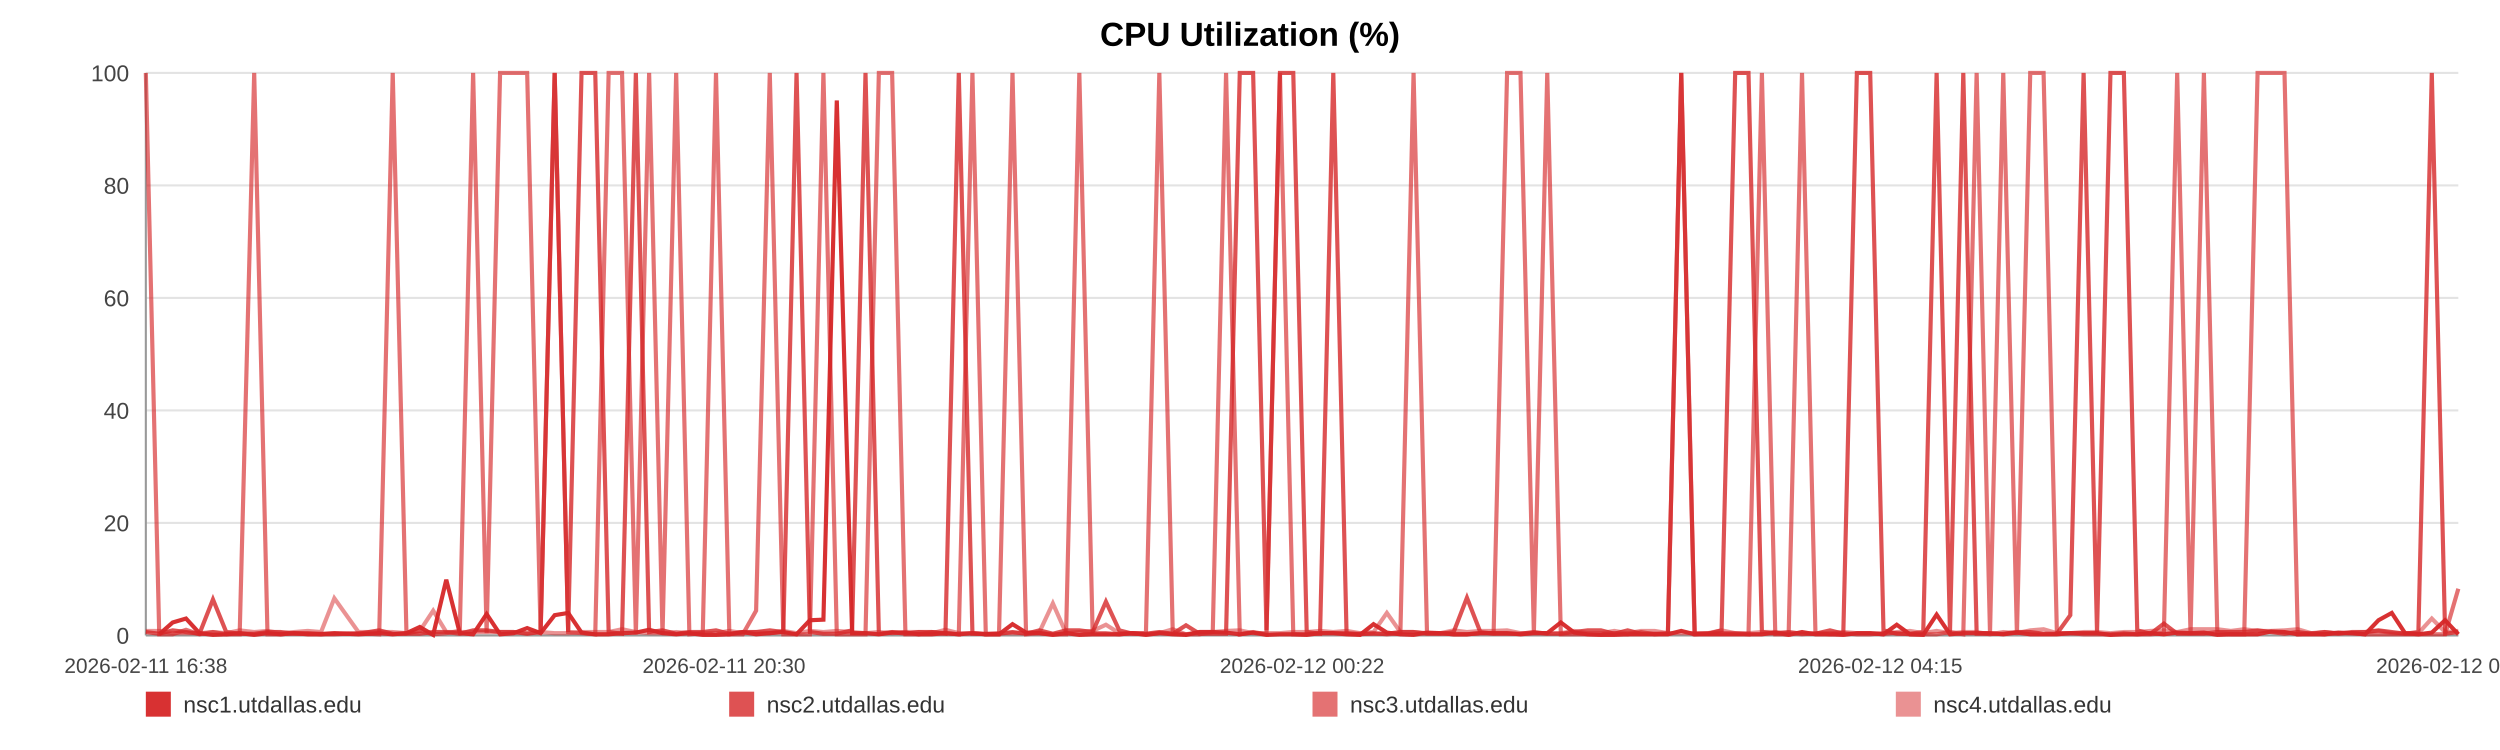
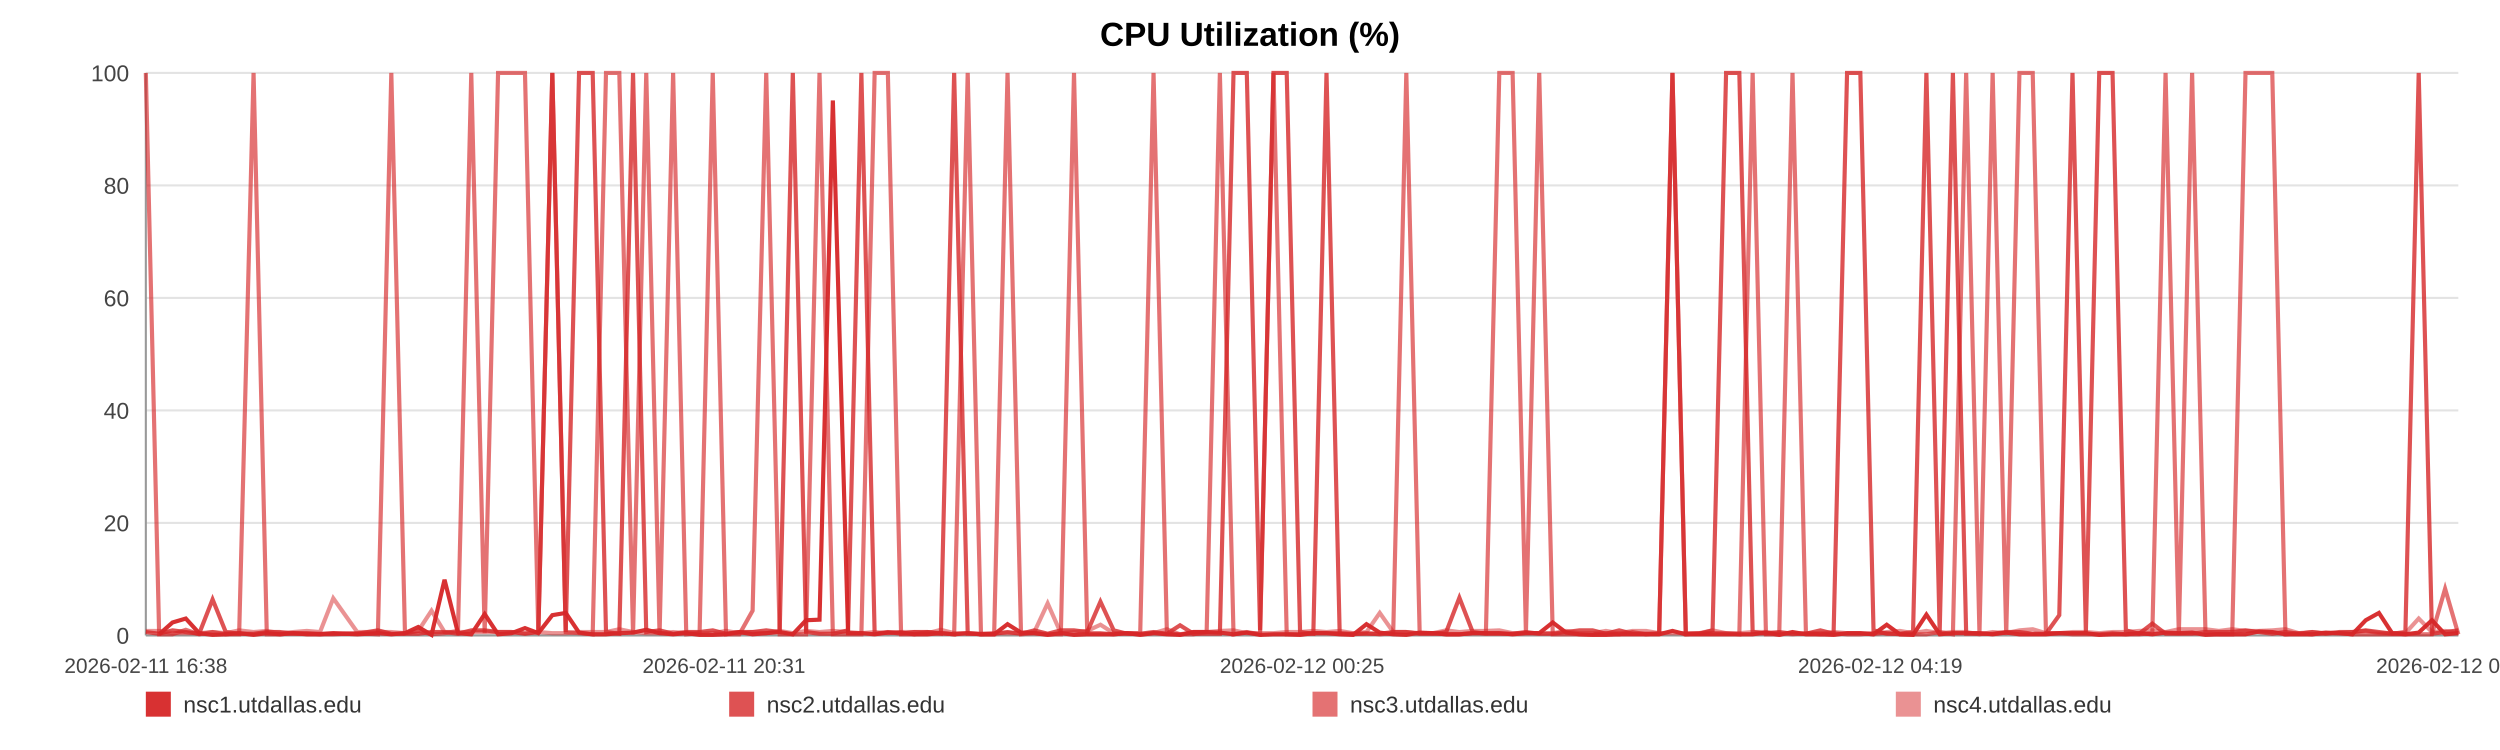
<svg xmlns="http://www.w3.org/2000/svg" width="1200" height="360" viewBox="0 0 1200 360" role="img" aria-label="CPU Utilization (%)">
  <rect width="100%" height="100%" fill="#ffffff" />
  <text x="600.0" y="22" text-anchor="middle" font-size="16" font-family="Arial, Helvetica, sans-serif" font-weight="bold">CPU Utilization (%)</text>
  <line x1="70" y1="35.00" x2="1180" y2="35.00" stroke="#e3e3e3" stroke-width="1" />
  <text x="62" y="39.00" text-anchor="end" font-size="11" fill="#444" font-family="Arial, Helvetica, sans-serif">100</text>
  <line x1="70" y1="89.00" x2="1180" y2="89.00" stroke="#e3e3e3" stroke-width="1" />
  <text x="62" y="93.00" text-anchor="end" font-size="11" fill="#444" font-family="Arial, Helvetica, sans-serif">80</text>
  <line x1="70" y1="143.00" x2="1180" y2="143.00" stroke="#e3e3e3" stroke-width="1" />
  <text x="62" y="147.00" text-anchor="end" font-size="11" fill="#444" font-family="Arial, Helvetica, sans-serif">60</text>
  <line x1="70" y1="197.00" x2="1180" y2="197.00" stroke="#e3e3e3" stroke-width="1" />
  <text x="62" y="201.00" text-anchor="end" font-size="11" fill="#444" font-family="Arial, Helvetica, sans-serif">40</text>
  <line x1="70" y1="251.00" x2="1180" y2="251.00" stroke="#e3e3e3" stroke-width="1" />
  <text x="62" y="255.00" text-anchor="end" font-size="11" fill="#444" font-family="Arial, Helvetica, sans-serif">20</text>
  <line x1="70" y1="305.00" x2="1180" y2="305.00" stroke="#e3e3e3" stroke-width="1" />
  <text x="62" y="309.00" text-anchor="end" font-size="11" fill="#444" font-family="Arial, Helvetica, sans-serif">0</text>
  <line x1="70" y1="35" x2="70" y2="305" stroke="#999" />
  <line x1="70" y1="305" x2="1180" y2="305" stroke="#999" />
  <text x="70.00" y="323" text-anchor="middle" font-size="10" fill="#444" font-family="Arial, Helvetica, sans-serif">2026-02-11 16:38</text>
-   <text x="347.50" y="323" text-anchor="middle" font-size="10" fill="#444" font-family="Arial, Helvetica, sans-serif">2026-02-11 20:30</text>
-   <text x="625.00" y="323" text-anchor="middle" font-size="10" fill="#444" font-family="Arial, Helvetica, sans-serif">2026-02-12 00:22</text>
-   <text x="902.50" y="323" text-anchor="middle" font-size="10" fill="#444" font-family="Arial, Helvetica, sans-serif">2026-02-12 04:15</text>
-   <text x="1180.00" y="323" text-anchor="middle" font-size="10" fill="#444" font-family="Arial, Helvetica, sans-serif">2026-02-12 08:07</text>
-   <polyline fill="none" stroke="#d62728" stroke-opacity="0.95" stroke-width="2" points="76.43,304.46 82.88,298.79 89.29,296.90 95.74,303.92 102.22,304.73 108.59,304.46 115.04,303.92 122.01,304.73 128.40,303.92 134.79,304.46 141.18,303.92 147.71,304.46 154.10,304.46 160.48,303.92 172.05,304.46 182.02,303.92 188.51,304.46 195.10,303.92 201.51,300.95 207.92,304.73 214.21,278.27 220.70,303.92 227.10,304.46 233.57,294.74 240.04,304.46 246.59,303.92 253.04,301.49 259.49,303.92 266.24,295.28 272.72,294.20 279.13,303.65 285.72,304.46 292.15,304.46 298.58,303.92 305.21,303.65 311.58,302.30 318.01,303.92 324.56,304.46 330.90,303.92 337.33,304.73 343.68,304.73 350.09,304.46 356.54,303.38 362.93,304.46 369.50,303.92 375.99,303.38 382.34,304.46 388.75,297.71 395.24,297.44 401.66,48.23 409.01,303.92 415.44,303.92 421.85,304.46 428.22,303.65 434.61,303.65 440.98,304.46 447.36,304.46 453.81,303.92 460.22,304.46 466.77,303.92 473.18,304.46 479.53,304.46 486.00,299.60 492.51,303.65 498.92,303.92 505.37,304.73 511.71,303.92 518.08,304.73 524.47,304.46 530.84,304.46 537.25,304.46 543.68,303.92 550.05,304.73 556.48,303.92 562.93,304.46 569.28,304.73 575.75,303.38 582.12,303.38 588.51,303.65 595.09,304.46 601.50,303.65 607.91,304.73 614.38,304.46 620.77,304.46 627.22,304.73 633.63,303.92 639.98,303.92 646.35,304.46 652.82,304.73 659.29,299.60 665.69,303.65 672.18,304.46 678.51,304.73 684.96,303.65 691.35,303.92 697.76,304.46 704.13,304.46 710.56,303.92 716.93,303.92 723.40,303.92 729.83,304.46 736.25,303.92 742.68,303.92 749.19,298.79 755.66,303.65 762.07,304.46 768.46,304.73 774.87,304.73 781.26,304.46 787.75,304.46 794.18,304.46 800.59,304.46 806.99,302.84 813.44,304.46 819.89,304.46 826.36,304.46 832.89,304.46 839.28,304.46 845.71,304.46 852.14,303.65 858.55,304.73 864.96,303.38 871.42,304.46 878.39,304.46 884.78,304.73 891.29,303.92 897.70,303.92 904.07,304.46 910.44,299.87 916.75,304.46 923.16,304.73 929.58,295.01 935.99,304.46 942.38,303.92 948.79,303.92 955.20,303.92 961.57,304.46 968.12,303.65 974.51,304.46 980.92,304.46 987.31,304.46 993.74,303.92 1000.13,303.92 1006.57,303.92 1013.02,304.73 1019.45,304.46 1025.88,304.46 1032.29,303.92 1038.66,304.46 1045.05,303.65 1051.46,303.92 1057.87,303.65 1064.32,304.73 1070.81,304.46 1077.23,304.46 1083.64,304.46 1090.13,303.11 1096.56,303.38 1102.93,304.46 1109.38,304.46 1115.81,304.46 1122.34,303.65 1128.85,303.92 1135.24,304.46 1141.68,297.71 1148.05,294.20 1154.42,303.92 1160.83,304.46 1167.26,303.65 1173.65,297.71 1180.00,304.46" />
-   <polyline fill="none" stroke="#d62728" stroke-opacity="0.80" stroke-width="2" points="70.00,303.38 76.43,304.19 82.88,302.57 89.29,303.38 95.74,304.19 102.22,287.72 108.59,303.38 115.04,304.19 122.01,304.19 128.40,303.38 134.79,303.38 141.18,304.19 147.71,304.19 154.10,304.19 160.48,304.19 172.05,304.19 182.02,302.57 188.51,304.19 195.10,304.19 201.51,304.19 207.92,303.38 214.21,303.38 220.70,304.19 227.10,302.57 233.57,302.57 240.04,303.38 246.59,303.38 253.04,304.19 259.49,303.38 266.24,35.00 272.72,303.38 279.13,35.00 285.72,35.00 292.15,303.38 298.58,304.19 305.21,35.00 311.58,303.38 318.01,302.57 324.56,304.19 330.90,303.38 337.33,303.38 343.68,302.57 350.09,304.19 356.54,303.38 362.93,303.38 369.50,302.57 375.99,303.38 382.34,35.00 388.75,303.38 395.24,304.19 401.66,304.19 409.01,302.57 415.44,35.00 421.85,304.19 428.22,303.38 434.61,304.19 440.98,303.38 447.36,303.38 453.81,304.19 460.22,35.00 466.77,304.19 473.18,304.19 479.53,304.19 486.00,303.38 492.51,304.19 498.92,302.57 505.37,304.19 511.71,302.57 518.08,302.57 524.47,303.38 530.84,288.80 537.25,302.57 543.68,304.19 550.05,304.19 556.48,303.38 562.93,304.19 569.28,300.14 575.75,304.19 582.12,304.19 588.51,304.19 595.09,35.00 601.50,35.00 607.91,302.57 614.38,35.00 620.77,35.00 627.22,303.38 633.63,304.19 639.98,35.00 646.35,304.19 652.82,304.19 659.29,304.19 665.69,304.19 672.18,303.38 678.51,303.38 684.96,304.19 691.35,304.19 697.76,303.38 704.13,286.91 710.56,303.38 716.93,304.19 723.40,304.19 729.83,304.19 736.25,303.38 742.68,304.19 749.19,304.19 755.66,303.38 762.07,302.57 768.46,302.57 774.87,304.19 781.26,302.57 787.75,304.19 794.18,304.19 800.59,304.19 806.99,35.00 813.44,304.19 819.89,304.19 826.36,302.57 832.89,35.00 839.28,35.00 845.71,303.38 852.14,304.19 858.55,303.38 864.96,304.19 871.42,304.19 878.39,302.57 884.78,304.19 891.29,35.00 897.70,35.00 904.07,302.57 910.44,304.19 916.75,304.19 923.16,303.38 929.58,35.00 935.99,303.38 942.38,35.00 948.79,304.19 955.20,304.19 961.57,304.19 968.12,303.38 974.51,303.38 980.92,304.19 987.31,304.19 993.74,295.28 1000.13,35.00 1006.57,303.38 1013.02,35.00 1019.45,35.00 1025.88,302.57 1032.29,304.19 1038.66,299.33 1045.05,304.19 1051.46,304.19 1057.87,304.19 1064.32,303.38 1070.81,303.38 1077.23,303.38 1083.64,302.57 1090.13,303.38 1096.56,304.19 1102.93,303.38 1109.38,304.19 1115.81,303.38 1122.34,304.19 1128.85,303.38 1135.24,303.38 1141.68,302.57 1148.05,303.38 1154.42,304.19 1160.83,303.38 1167.26,35.00 1173.65,304.19 1180.00,303.38" />
-   <polyline fill="none" stroke="#d62728" stroke-opacity="0.65" stroke-width="2" points="70.00,35.00 76.43,304.46 82.88,304.46 89.29,302.30 95.74,304.46 102.22,303.38 108.59,304.46 115.04,304.46 122.01,35.00 128.40,304.46 134.79,304.46 141.18,303.92 147.71,303.92 154.10,304.46 160.48,304.46 172.05,303.92 182.02,304.46 188.51,35.00 195.10,303.92 201.51,302.84 207.92,304.46 214.21,303.92 220.70,302.84 227.10,35.00 233.57,303.92 240.04,35.00 246.59,35.00 253.04,35.00 259.49,303.92 266.24,35.00 272.72,303.38 279.13,303.92 285.72,304.46 292.15,35.00 298.58,35.00 305.21,304.46 311.58,35.00 318.01,304.46 324.56,35.00 330.90,304.46 337.33,303.92 343.68,35.00 350.09,304.46 356.54,304.46 362.93,293.12 369.50,35.00 375.99,304.46 382.34,304.46 388.75,304.46 395.24,35.00 401.66,304.46 409.01,304.46 415.44,304.46 421.85,35.00 428.22,35.00 434.61,304.46 440.98,304.46 447.36,303.38 453.81,303.92 460.22,304.46 466.77,35.00 473.18,304.46 479.53,304.46 486.00,35.00 492.51,304.46 498.92,303.92 505.37,304.46 511.71,304.46 518.08,35.00 524.47,303.92 530.84,303.92 537.25,304.46 543.68,303.92 550.05,303.92 556.48,35.00 562.93,303.92 569.28,304.46 575.75,304.46 582.12,303.38 588.51,35.00 595.09,304.46 601.50,303.38 607.91,304.46 614.38,35.00 620.77,304.46 627.22,304.46 633.63,303.92 639.98,303.92 646.35,303.92 652.82,304.46 659.29,303.92 665.69,304.46 672.18,303.92 678.51,35.00 684.96,303.92 691.35,303.92 697.76,304.46 704.13,304.46 710.56,303.92 716.93,303.92 723.40,35.00 729.83,35.00 736.25,303.92 742.68,35.00 749.19,304.46 755.66,304.46 762.07,304.46 768.46,304.46 774.87,303.92 781.26,304.46 787.75,303.38 794.18,304.46 800.59,303.92 806.99,35.00 813.44,304.46 819.89,303.92 826.36,303.92 832.89,303.92 839.28,304.46 845.71,35.00 852.14,304.46 858.55,304.46 864.96,35.00 871.42,303.92 878.39,304.46 884.78,303.92 891.29,304.46 897.70,304.46 904.07,303.92 910.44,303.92 916.75,304.46 923.16,304.46 929.58,304.46 935.99,303.38 942.38,304.46 948.79,35.00 955.20,303.92 961.57,35.00 968.12,304.46 974.51,35.00 980.92,35.00 987.31,303.92 993.74,303.92 1000.13,304.46 1006.57,304.46 1013.02,304.46 1019.45,303.92 1025.88,304.46 1032.29,304.46 1038.66,303.92 1045.05,35.00 1051.46,304.46 1057.87,35.00 1064.32,303.92 1070.81,304.46 1077.23,304.46 1083.64,35.00 1090.13,35.00 1096.56,35.00 1102.93,304.46 1109.38,303.92 1115.81,304.46 1122.34,303.92 1128.85,303.92 1135.24,304.46 1141.68,304.46 1148.05,304.46 1154.42,304.46 1160.83,304.46 1167.26,304.46 1173.65,304.46 1180.00,282.59" />
-   <polyline fill="none" stroke="#d62728" stroke-opacity="0.50" stroke-width="2" points="70.00,302.84 76.43,302.84 82.88,303.92 89.29,303.92 95.74,303.92 102.22,303.38 108.59,303.92 115.04,302.57 122.01,303.38 128.40,302.84 134.79,303.92 141.18,303.38 147.71,302.84 154.10,303.38 160.48,287.18 172.05,303.38 182.02,303.38 188.51,303.38 195.10,303.92 201.51,302.84 207.92,293.12 214.21,303.38 220.70,303.38 227.10,303.38 233.57,303.38 240.04,303.38 246.59,303.38 253.04,303.92 259.49,303.38 266.24,303.92 272.72,303.92 279.13,303.38 285.72,303.38 292.15,303.38 298.58,302.03 305.21,303.38 311.58,303.92 318.01,303.92 324.56,303.38 330.90,303.92 337.33,303.92 343.68,303.92 350.09,302.84 356.54,303.92 362.93,303.38 369.50,303.92 375.99,302.84 382.34,303.92 388.75,302.84 395.24,303.38 401.66,302.84 409.01,303.38 415.44,303.92 421.85,303.38 428.22,303.92 434.61,303.38 440.98,303.38 447.36,303.92 453.81,302.30 460.22,303.92 466.77,303.92 473.18,304.46 479.53,303.92 486.00,303.92 492.51,303.92 498.92,303.38 505.37,289.61 511.71,303.92 518.08,303.38 524.47,302.84 530.84,299.87 537.25,303.92 543.68,303.92 550.05,304.46 556.48,303.92 562.93,302.03 569.28,304.46 575.75,303.38 582.12,303.38 588.51,302.84 595.09,302.57 601.50,303.92 607.91,303.92 614.38,303.92 620.77,303.38 627.22,303.38 633.63,302.84 639.98,303.38 646.35,302.84 652.82,303.92 659.29,303.38 665.69,294.20 672.18,303.38 678.51,303.38 684.96,303.92 691.35,303.92 697.76,302.57 704.13,303.38 710.56,302.84 716.93,302.84 723.40,302.57 729.83,303.92 736.25,303.92 742.68,303.92 749.19,303.92 755.66,302.84 762.07,303.92 768.46,303.92 774.87,302.84 781.26,303.92 787.75,302.84 794.18,302.84 800.59,303.92 806.99,303.92 813.44,303.92 819.89,303.92 826.36,302.57 832.89,303.92 839.28,303.92 845.71,303.38 852.14,303.38 858.55,303.92 864.96,304.46 871.42,303.92 878.39,303.92 884.78,303.38 891.29,303.92 897.70,303.92 904.07,304.46 910.44,303.38 916.75,302.84 923.16,303.92 929.58,302.84 935.99,303.92 942.38,303.38 948.79,303.38 955.20,304.46 961.57,303.38 968.12,303.92 974.51,302.57 980.92,302.03 987.31,303.92 993.74,303.92 1000.13,303.38 1006.57,303.38 1013.02,303.92 1019.45,303.38 1025.88,303.38 1032.29,302.84 1038.66,302.57 1045.05,303.38 1051.46,302.03 1057.87,302.03 1064.32,302.03 1070.81,302.84 1077.23,302.03 1083.64,302.84 1090.13,302.84 1096.56,302.57 1102.93,302.03 1109.38,303.92 1115.81,303.38 1122.34,303.92 1128.85,303.92 1135.24,303.38 1141.68,302.84 1148.05,303.92 1154.42,303.92 1160.83,303.92 1167.26,296.90 1173.65,303.38 1180.00,302.84" />
+   <text x="347.50" y="323" text-anchor="middle" font-size="10" fill="#444" font-family="Arial, Helvetica, sans-serif">2026-02-11 20:31</text>
+   <text x="625.00" y="323" text-anchor="middle" font-size="10" fill="#444" font-family="Arial, Helvetica, sans-serif">2026-02-12 00:25</text>
+   <text x="902.50" y="323" text-anchor="middle" font-size="10" fill="#444" font-family="Arial, Helvetica, sans-serif">2026-02-12 04:19</text>
+   <text x="1180.00" y="323" text-anchor="middle" font-size="10" fill="#444" font-family="Arial, Helvetica, sans-serif">2026-02-12 08:12</text>
+   <polyline fill="none" stroke="#d62728" stroke-opacity="0.95" stroke-width="2" points="76.39,304.46 82.80,298.79 89.18,296.90 95.59,303.92 102.04,304.73 108.37,304.46 114.79,303.92 121.71,304.73 128.06,303.92 134.42,304.46 140.77,303.92 147.26,304.46 153.61,304.46 159.97,303.92 171.47,304.46 181.38,303.92 187.83,304.46 194.38,303.92 200.75,300.95 207.13,304.73 213.38,278.27 219.83,303.92 226.21,304.46 232.64,294.74 239.07,304.46 245.58,303.92 251.99,301.49 258.40,303.92 265.11,295.28 271.56,294.20 277.94,303.65 284.49,304.46 290.88,304.46 297.27,303.92 303.86,303.65 310.20,302.30 316.59,303.92 323.10,304.46 329.41,303.92 335.80,304.73 342.12,304.73 348.49,304.46 354.90,303.38 361.25,304.46 367.79,303.92 374.24,303.38 380.55,304.46 386.92,297.71 393.37,297.44 399.77,48.23 407.07,303.92 413.46,303.92 419.83,304.46 426.17,303.65 432.52,303.65 438.85,304.46 445.20,304.46 451.62,303.92 457.99,304.46 464.50,303.92 470.87,304.46 477.19,304.46 483.62,299.60 490.09,303.65 496.46,303.92 502.87,304.73 509.19,303.92 515.52,304.73 521.87,304.46 528.21,304.46 534.58,304.46 540.97,303.92 547.30,304.73 553.70,303.92 560.11,304.46 566.42,304.73 572.85,303.38 579.19,303.38 585.54,303.65 592.09,304.46 598.46,303.65 604.83,304.73 611.27,304.46 617.62,304.46 624.03,304.73 630.40,303.92 636.72,303.92 643.05,304.46 649.48,304.73 655.91,299.60 662.28,303.65 668.74,304.46 675.03,304.73 681.44,303.65 687.79,303.92 694.17,304.46 700.50,304.46 706.89,303.92 713.23,303.92 719.66,303.92 726.05,304.46 732.44,303.92 738.83,303.92 745.31,298.79 751.74,303.65 758.11,304.46 764.46,304.73 770.83,304.73 777.19,304.46 783.64,304.46 790.03,304.46 796.40,304.46 802.78,302.84 809.19,304.46 815.60,304.46 822.03,304.46 828.52,304.46 834.88,304.46 841.27,304.46 847.66,303.65 854.03,304.73 860.41,303.38 866.84,304.46 873.76,304.46 880.12,304.73 886.59,303.92 892.96,303.92 899.29,304.46 905.63,299.87 911.90,304.46 918.27,304.73 924.67,295.01 931.04,304.46 937.39,303.92 943.76,303.92 950.14,303.92 956.47,304.46 962.98,303.65 969.33,304.46 975.70,304.46 982.06,304.46 988.45,303.92 994.80,303.92 1001.21,303.92 1007.63,304.73 1014.02,304.46 1020.41,304.46 1026.78,303.92 1033.12,304.46 1039.47,303.65 1045.84,303.92 1052.21,303.65 1058.63,304.73 1065.08,304.46 1071.47,304.46 1077.84,304.46 1084.29,303.11 1090.69,303.38 1097.02,304.46 1103.43,304.46 1109.82,304.46 1116.31,303.65 1122.79,303.92 1129.14,304.46 1135.55,297.71 1141.88,294.20 1148.22,303.92 1154.59,304.46 1160.98,303.65 1167.33,297.71 1173.65,304.46 1180.00,303.92" />
+   <polyline fill="none" stroke="#d62728" stroke-opacity="0.80" stroke-width="2" points="70.00,303.38 76.39,304.19 82.80,302.57 89.18,303.38 95.59,304.19 102.04,287.72 108.37,303.38 114.79,304.19 121.71,304.19 128.06,303.38 134.42,303.38 140.77,304.19 147.26,304.19 153.61,304.19 159.97,304.19 171.47,304.19 181.38,302.57 187.83,304.19 194.38,304.19 200.75,304.19 207.13,303.38 213.38,303.38 219.83,304.19 226.21,302.57 232.64,302.57 239.07,303.38 245.58,303.38 251.99,304.19 258.40,303.38 265.11,35.00 271.56,303.38 277.94,35.00 284.49,35.00 290.88,303.38 297.27,304.19 303.86,35.00 310.20,303.38 316.59,302.57 323.10,304.19 329.41,303.38 335.80,303.38 342.12,302.57 348.49,304.19 354.90,303.38 361.25,303.38 367.79,302.57 374.24,303.38 380.55,35.00 386.92,303.38 393.37,304.19 399.77,304.19 407.07,302.57 413.46,35.00 419.83,304.19 426.17,303.38 432.52,304.19 438.85,303.38 445.20,303.38 451.62,304.19 457.99,35.00 464.50,304.19 470.87,304.19 477.19,304.19 483.62,303.38 490.09,304.19 496.46,302.57 502.87,304.19 509.19,302.57 515.52,302.57 521.87,303.38 528.21,288.80 534.58,302.57 540.97,304.19 547.30,304.19 553.70,303.38 560.11,304.19 566.42,300.14 572.85,304.19 579.19,304.19 585.54,304.19 592.09,35.00 598.46,35.00 604.83,302.57 611.27,35.00 617.62,35.00 624.03,303.38 630.40,304.19 636.72,35.00 643.05,304.19 649.48,304.19 655.91,304.19 662.28,304.19 668.74,303.38 675.03,303.38 681.44,304.19 687.79,304.19 694.17,303.38 700.50,286.91 706.89,303.38 713.23,304.19 719.66,304.19 726.05,304.19 732.44,303.38 738.83,304.19 745.31,304.19 751.74,303.38 758.11,302.57 764.46,302.57 770.83,304.19 777.19,302.57 783.64,304.19 790.03,304.19 796.40,304.19 802.78,35.00 809.19,304.19 815.60,304.19 822.03,302.57 828.52,35.00 834.88,35.00 841.27,303.38 847.66,304.19 854.03,303.38 860.41,304.19 866.84,304.19 873.76,302.57 880.12,304.19 886.59,35.00 892.96,35.00 899.29,302.57 905.63,304.19 911.90,304.19 918.27,303.38 924.67,35.00 931.04,303.38 937.39,35.00 943.76,304.19 950.14,304.19 956.47,304.19 962.98,303.38 969.33,303.38 975.70,304.19 982.06,304.19 988.45,295.28 994.80,35.00 1001.21,303.38 1007.63,35.00 1014.02,35.00 1020.41,302.57 1026.78,304.19 1033.12,299.33 1039.47,304.19 1045.84,304.19 1052.21,304.19 1058.63,303.38 1065.08,303.38 1071.47,303.38 1077.84,302.57 1084.29,303.38 1090.69,304.19 1097.02,303.38 1103.43,304.19 1109.82,303.38 1116.31,304.19 1122.79,303.38 1129.14,303.38 1135.55,302.57 1141.88,303.38 1148.22,304.19 1154.59,303.38 1160.98,35.00 1167.33,304.19 1173.65,303.38 1180.00,302.57" />
+   <polyline fill="none" stroke="#d62728" stroke-opacity="0.65" stroke-width="2" points="70.00,35.00 76.39,304.46 82.80,304.46 89.18,302.30 95.59,304.46 102.04,303.38 108.37,304.46 114.79,304.46 121.71,35.00 128.06,304.46 134.42,304.46 140.77,303.92 147.26,303.92 153.61,304.46 159.97,304.46 171.47,303.92 181.38,304.46 187.83,35.00 194.38,303.92 200.75,302.84 207.13,304.46 213.38,303.92 219.83,302.84 226.21,35.00 232.64,303.92 239.07,35.00 245.58,35.00 251.99,35.00 258.40,303.92 265.11,35.00 271.56,303.38 277.94,303.92 284.49,304.46 290.88,35.00 297.27,35.00 303.86,304.46 310.20,35.00 316.59,304.46 323.10,35.00 329.41,304.46 335.80,303.92 342.12,35.00 348.49,304.46 354.90,304.46 361.25,293.12 367.79,35.00 374.24,304.46 380.55,304.46 386.92,304.46 393.37,35.00 399.77,304.46 407.07,304.46 413.46,304.46 419.83,35.00 426.17,35.00 432.52,304.46 438.85,304.46 445.20,303.38 451.62,303.92 457.99,304.46 464.50,35.00 470.87,304.46 477.19,304.46 483.62,35.00 490.09,304.46 496.46,303.92 502.87,304.46 509.19,304.46 515.52,35.00 521.87,303.92 528.21,303.92 534.58,304.46 540.97,303.92 547.30,303.92 553.70,35.00 560.11,303.92 566.42,304.46 572.85,304.46 579.19,303.38 585.54,35.00 592.09,304.46 598.46,303.38 604.83,304.46 611.27,35.00 617.62,304.46 624.03,304.46 630.40,303.92 636.72,303.92 643.05,303.92 649.48,304.46 655.91,303.92 662.28,304.46 668.74,303.92 675.03,35.00 681.44,303.92 687.79,303.92 694.17,304.46 700.50,304.46 706.89,303.92 713.23,303.92 719.66,35.00 726.05,35.00 732.44,303.92 738.83,35.00 745.31,304.46 751.74,304.46 758.11,304.46 764.46,304.46 770.83,303.92 777.19,304.46 783.64,303.38 790.03,304.46 796.40,303.92 802.78,35.00 809.19,304.46 815.60,303.92 822.03,303.92 828.52,303.92 834.88,304.46 841.27,35.00 847.66,304.46 854.03,304.46 860.41,35.00 866.84,303.92 873.76,304.46 880.12,303.92 886.59,304.46 892.96,304.46 899.29,303.92 905.63,303.92 911.90,304.46 918.27,304.46 924.67,304.46 931.04,303.38 937.39,304.46 943.76,35.00 950.14,303.92 956.47,35.00 962.98,304.46 969.33,35.00 975.70,35.00 982.06,303.92 988.45,303.92 994.80,304.46 1001.21,304.46 1007.63,304.46 1014.02,303.92 1020.41,304.46 1026.78,304.46 1033.12,303.92 1039.47,35.00 1045.84,304.46 1052.21,35.00 1058.63,303.92 1065.08,304.46 1071.47,304.46 1077.84,35.00 1084.29,35.00 1090.69,35.00 1097.02,304.46 1103.43,303.92 1109.82,304.46 1116.31,303.92 1122.79,303.92 1129.14,304.46 1135.55,304.46 1141.88,304.46 1148.22,304.46 1154.59,304.46 1160.98,304.46 1167.33,304.46 1173.65,282.59 1180.00,304.46" />
+   <polyline fill="none" stroke="#d62728" stroke-opacity="0.50" stroke-width="2" points="70.00,302.84 76.39,302.84 82.80,303.92 89.18,303.92 95.59,303.92 102.04,303.38 108.37,303.92 114.79,302.57 121.71,303.38 128.06,302.84 134.42,303.92 140.77,303.38 147.26,302.84 153.61,303.38 159.97,287.18 171.47,303.38 181.38,303.38 187.83,303.38 194.38,303.92 200.75,302.84 207.13,293.12 213.38,303.38 219.83,303.38 226.21,303.38 232.64,303.38 239.07,303.38 245.58,303.38 251.99,303.92 258.40,303.38 265.11,303.92 271.56,303.92 277.94,303.38 284.49,303.38 290.88,303.38 297.27,302.03 303.86,303.38 310.20,303.92 316.59,303.92 323.10,303.38 329.41,303.92 335.80,303.92 342.12,303.92 348.49,302.84 354.90,303.92 361.25,303.38 367.79,303.92 374.24,302.84 380.55,303.92 386.92,302.84 393.37,303.38 399.77,302.84 407.07,303.38 413.46,303.92 419.83,303.38 426.17,303.92 432.52,303.38 438.85,303.38 445.20,303.92 451.62,302.30 457.99,303.92 464.50,303.92 470.87,304.46 477.19,303.92 483.62,303.92 490.09,303.92 496.46,303.38 502.87,289.61 509.19,303.92 515.52,303.38 521.87,302.84 528.21,299.87 534.58,303.92 540.97,303.92 547.30,304.46 553.70,303.92 560.11,302.03 566.42,304.46 572.85,303.38 579.19,303.38 585.54,302.84 592.09,302.57 598.46,303.92 604.83,303.92 611.27,303.92 617.62,303.38 624.03,303.38 630.40,302.84 636.72,303.38 643.05,302.84 649.48,303.92 655.91,303.38 662.28,294.20 668.74,303.38 675.03,303.38 681.44,303.92 687.79,303.92 694.17,302.57 700.50,303.38 706.89,302.84 713.23,302.84 719.66,302.57 726.05,303.92 732.44,303.92 738.83,303.92 745.31,303.92 751.74,302.84 758.11,303.92 764.46,303.92 770.83,302.84 777.19,303.92 783.64,302.84 790.03,302.84 796.40,303.92 802.78,303.92 809.19,303.92 815.60,303.92 822.03,302.57 828.52,303.92 834.88,303.92 841.27,303.38 847.66,303.38 854.03,303.92 860.41,304.46 866.84,303.92 873.76,303.92 880.12,303.38 886.59,303.92 892.96,303.92 899.29,304.46 905.63,303.38 911.90,302.84 918.27,303.92 924.67,302.84 931.04,303.92 937.39,303.38 943.76,303.38 950.14,304.46 956.47,303.38 962.98,303.92 969.33,302.57 975.70,302.03 982.06,303.92 988.45,303.92 994.80,303.38 1001.21,303.38 1007.63,303.92 1014.02,303.38 1020.41,303.38 1026.78,302.84 1033.12,302.57 1039.47,303.38 1045.84,302.03 1052.21,302.03 1058.63,302.03 1065.08,302.84 1071.47,302.03 1077.84,302.84 1084.29,302.84 1090.69,302.57 1097.02,302.03 1103.43,303.92 1109.82,303.38 1116.31,303.92 1122.79,303.92 1129.14,303.38 1135.55,302.84 1141.88,303.92 1148.22,303.92 1154.59,303.92 1160.98,296.90 1167.33,303.38 1173.65,302.84 1180.00,303.92" />
  <rect x="70" y="332" width="12" height="12" fill="#d62728" fill-opacity="0.95" />
  <text x="88" y="342" font-size="11" fill="#333" font-family="Arial, Helvetica, sans-serif">nsc1.utdallas.edu</text>
  <rect x="350" y="332" width="12" height="12" fill="#d62728" fill-opacity="0.80" />
  <text x="368" y="342" font-size="11" fill="#333" font-family="Arial, Helvetica, sans-serif">nsc2.utdallas.edu</text>
  <rect x="630" y="332" width="12" height="12" fill="#d62728" fill-opacity="0.65" />
  <text x="648" y="342" font-size="11" fill="#333" font-family="Arial, Helvetica, sans-serif">nsc3.utdallas.edu</text>
  <rect x="910" y="332" width="12" height="12" fill="#d62728" fill-opacity="0.50" />
  <text x="928" y="342" font-size="11" fill="#333" font-family="Arial, Helvetica, sans-serif">nsc4.utdallas.edu</text>
</svg>
